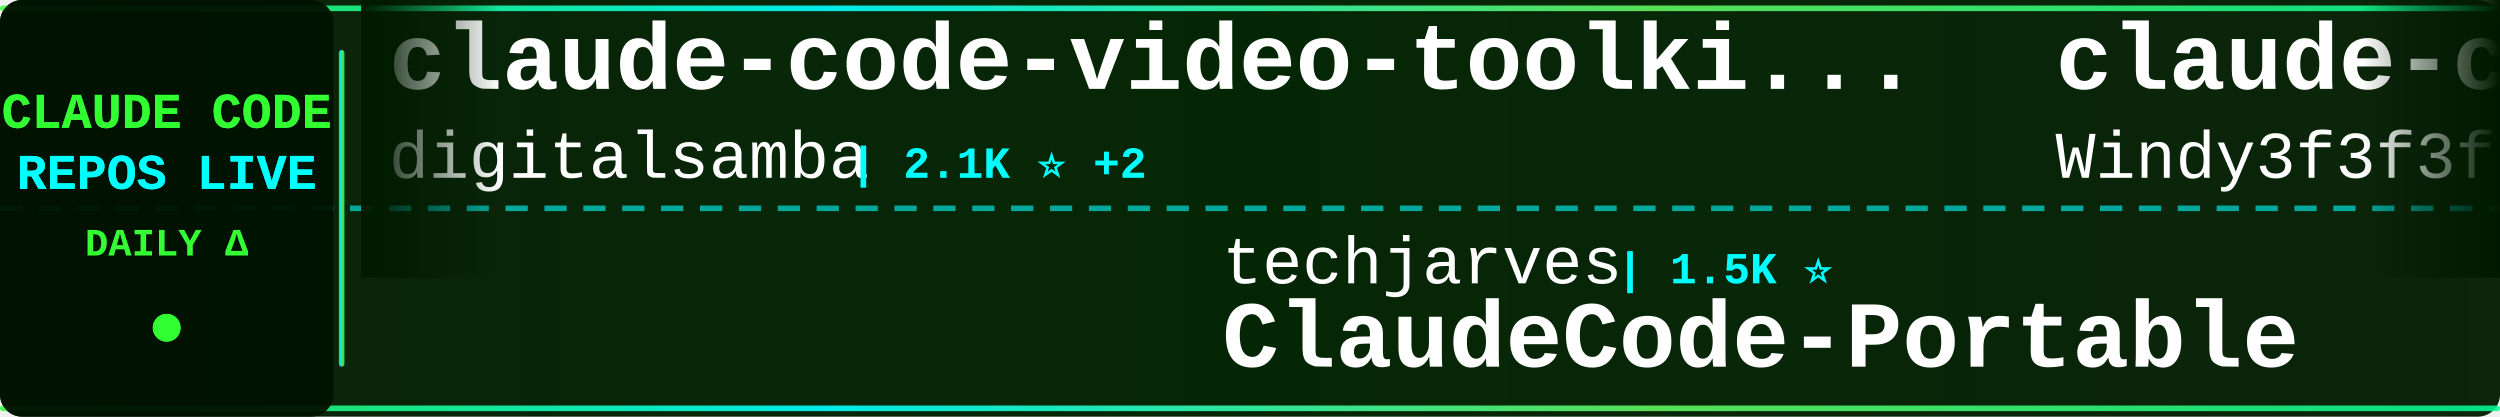
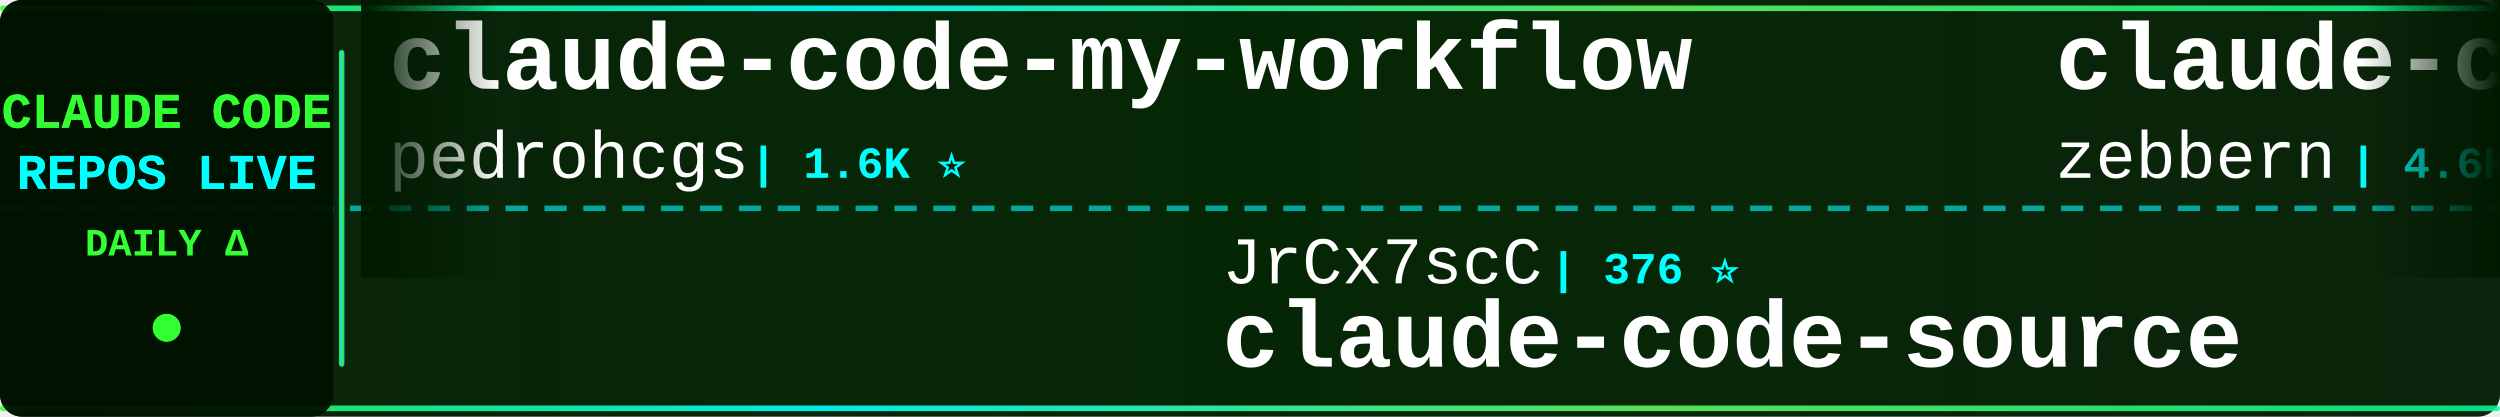
<svg xmlns="http://www.w3.org/2000/svg" width="900" height="150">
  <defs>
    <linearGradient id="tickerBg" x1="0%" y1="0%" x2="100%" y2="0%">
      <stop offset="0%" style="stop-color:#001a00;stop-opacity:0.95" />
      <stop offset="50%" style="stop-color:#002200;stop-opacity:0.98" />
      <stop offset="100%" style="stop-color:#001a00;stop-opacity:0.95" />
    </linearGradient>
    <linearGradient id="borderGrad" x1="0%" y1="0%" x2="100%" y2="0%">
      <stop offset="0%" style="stop-color:#33ff33;stop-opacity:0.85">
        <animate attributeName="stop-opacity" values="0.85;1;0.85" dur="2s" repeatCount="indefinite" />
      </stop>
      <stop offset="33%" style="stop-color:#00ffff;stop-opacity:0.9">
        <animate attributeName="stop-opacity" values="0.9;1;0.9" dur="2.2s" repeatCount="indefinite" />
      </stop>
      <stop offset="66%" style="stop-color:#66ff66;stop-opacity:0.85">
        <animate attributeName="stop-opacity" values="0.85;1;0.85" dur="1.8s" repeatCount="indefinite" />
      </stop>
      <stop offset="100%" style="stop-color:#00ff99;stop-opacity:0.85">
        <animate attributeName="stop-opacity" values="0.85;1;0.85" dur="2s" repeatCount="indefinite" />
      </stop>
    </linearGradient>
    <filter id="textGlow">
      <feGaussianBlur stdDeviation="0.1" result="coloredBlur" />
      <feMerge>
        <feMergeNode in="coloredBlur" />
        <feMergeNode in="SourceGraphic" />
      </feMerge>
    </filter>
    <filter id="metricGlow">
      <feGaussianBlur stdDeviation="0.2" result="coloredBlur" />
      <feMerge>
        <feMergeNode in="coloredBlur" />
        <feMergeNode in="SourceGraphic" />
      </feMerge>
    </filter>
    <linearGradient id="leftFade" x1="0%" y1="0%" x2="100%" y2="0%">
      <stop offset="0%" style="stop-color:#001a00;stop-opacity:1" />
      <stop offset="100%" style="stop-color:#001a00;stop-opacity:0" />
    </linearGradient>
    <linearGradient id="rightFade" x1="0%" y1="0%" x2="100%" y2="0%">
      <stop offset="0%" style="stop-color:#001a00;stop-opacity:0" />
      <stop offset="100%" style="stop-color:#001a00;stop-opacity:1" />
    </linearGradient>
  </defs>
  <rect width="900" height="150" fill="url(#tickerBg)" rx="8" />
  <rect x="0" y="2" width="900" height="2" fill="url(#borderGrad)" rx="1" />
  <rect x="0" y="146" width="900" height="2" fill="url(#borderGrad)" rx="1" />
  <line x1="0" y1="75" x2="900" y2="75" stroke="#00ffff" stroke-width="2" stroke-dasharray="8 6" opacity="0.6" />
  <rect x="0" y="0" width="120" height="150" fill="#001100" opacity="0.95" rx="8" />
  <text x="60" y="46" font-family="'Courier New', monospace" font-size="18" font-weight="bold" fill="#33ff33" text-anchor="middle" filter="url(#textGlow)">
    CLAUDE CODE
  </text>
  <text x="60" y="68" font-family="'Courier New', monospace" font-size="18" font-weight="bold" fill="#00ffff" text-anchor="middle" filter="url(#textGlow)">
    REPOS LIVE
  </text>
  <text x="60" y="92" font-family="'Courier New', monospace" font-size="14" font-weight="bold" fill="#33ff33" text-anchor="middle">
    DAILY Δ
  </text>
  <circle cx="60" cy="118" r="5" fill="#33ff33" filter="url(#metricGlow)">
    <animate attributeName="r" values="4;6;4" dur="1.5s" repeatCount="indefinite" />
    <animate attributeName="opacity" values="0.6;1;0.6" dur="1.5s" repeatCount="indefinite" />
  </circle>
  <rect x="122" y="18" width="2" height="114" fill="url(#borderGrad)" rx="1" />
  <clipPath id="tickerClip">
    <rect x="130" y="0" width="770" height="150" />
  </clipPath>
  <g clip-path="url(#tickerClip)">
    <g id="tickerItems">
      <animateTransform attributeName="transform" attributeType="XML" type="translate" from="0 0" to="-3000 0" dur="54s" repeatCount="indefinite" />
      <g transform="translate(0, 0)">
-         <text x="140" y="32" font-family="'Courier New', monospace" font-size="34" font-weight="bold" fill="#ffffff">claude-code-video-toolki...</text>
-         <text x="140" y="64" font-family="'Courier New', monospace" font-size="24" font-weight="normal" fill="#ffffff" opacity="1.0">digitalsamba</text>
-         <text x="306" y="64" font-family="'Courier New', monospace" font-size="16" font-weight="bold" fill="#00ffff"> | 2.1K ⭐ +2</text>
+         <text x="140" y="32" font-family="'Courier New', monospace" font-size="34" font-weight="bold" fill="#ffffff">claude-code-my-workflow</text>
+         <text x="140" y="64" font-family="'Courier New', monospace" font-size="24" font-weight="normal" fill="#ffffff" opacity="1.0">pedrohcgs</text>
+         <text x="270" y="64" font-family="'Courier New', monospace" font-size="16" font-weight="bold" fill="#00ffff"> | 1.6K ⭐</text>
      </g>
      <g transform="translate(300, 0)">
-         <text x="140" y="102" font-family="'Courier New', monospace" font-size="24" font-weight="normal" fill="#ffffff" opacity="1.0">techjarves</text>
-         <text x="282" y="102" font-family="'Courier New', monospace" font-size="16" font-weight="bold" fill="#00ffff"> | 1.5K ⭐</text>
-         <text x="140" y="132" font-family="'Courier New', monospace" font-size="34" font-weight="bold" fill="#ffffff">ClaudeCode-Portable</text>
+         <text x="140" y="102" font-family="'Courier New', monospace" font-size="24" font-weight="normal" fill="#ffffff" opacity="1.0">JrCx7scC</text>
+         <text x="258" y="102" font-family="'Courier New', monospace" font-size="16" font-weight="bold" fill="#00ffff"> | 376 ⭐</text>
+         <text x="140" y="132" font-family="'Courier New', monospace" font-size="34" font-weight="bold" fill="#ffffff">claude-code-source</text>
      </g>
      <g transform="translate(600, 0)">
-         <text x="140" y="32" font-family="'Courier New', monospace" font-size="34" font-weight="bold" fill="#ffffff">claude-code-from-scratch</text>
-         <text x="140" y="64" font-family="'Courier New', monospace" font-size="24" font-weight="normal" fill="#ffffff" opacity="1.0">Windy3f3f3f3f</text>
-         <text x="318" y="64" font-family="'Courier New', monospace" font-size="16" font-weight="bold" fill="#00ffff"> | 2.7K ⭐ +1</text>
+         <text x="140" y="32" font-family="'Courier New', monospace" font-size="34" font-weight="bold" fill="#ffffff">claude-code-guide</text>
+         <text x="140" y="64" font-family="'Courier New', monospace" font-size="24" font-weight="normal" fill="#ffffff" opacity="1.0">zebbern</text>
+         <text x="246" y="64" font-family="'Courier New', monospace" font-size="16" font-weight="bold" fill="#00ffff"> | 4.6K ⭐</text>
      </g>
      <g transform="translate(900, 0)">
-         <text x="140" y="102" font-family="'Courier New', monospace" font-size="24" font-weight="normal" fill="#ffffff" opacity="1.0">liuup</text>
-         <text x="222" y="102" font-family="'Courier New', monospace" font-size="16" font-weight="bold" fill="#00ffff"> | 4.0K ⭐ +2</text>
-         <text x="140" y="132" font-family="'Courier New', monospace" font-size="34" font-weight="bold" fill="#ffffff">claude-code-analysis</text>
+         <text x="140" y="102" font-family="'Courier New', monospace" font-size="24" font-weight="normal" fill="#ffffff" opacity="1.0">Alishahryar1</text>
+         <text x="306" y="102" font-family="'Courier New', monospace" font-size="16" font-weight="bold" fill="#00ffff"> | 55.8K ⭐ +18</text>
+         <text x="140" y="132" font-family="'Courier New', monospace" font-size="34" font-weight="bold" fill="#ffffff">free-claude-code</text>
      </g>
      <g transform="translate(1200, 0)">
-         <text x="140" y="32" font-family="'Courier New', monospace" font-size="34" font-weight="bold" fill="#ffffff">ECC</text>
-         <text x="140" y="64" font-family="'Courier New', monospace" font-size="24" font-weight="normal" fill="#ffffff" opacity="1.0">affaan-m</text>
-         <text x="258" y="64" font-family="'Courier New', monospace" font-size="16" font-weight="bold" fill="#00ffff"> | 266.2K ⭐ +141</text>
+         <text x="140" y="32" font-family="'Courier New', monospace" font-size="34" font-weight="bold" fill="#ffffff">claude-code-security-rev...</text>
+         <text x="140" y="64" font-family="'Courier New', monospace" font-size="24" font-weight="normal" fill="#ffffff" opacity="1.0">anthropics</text>
+         <text x="282" y="64" font-family="'Courier New', monospace" font-size="16" font-weight="bold" fill="#00ffff"> | 6.3K ⭐ -2</text>
      </g>
      <g transform="translate(1500, 0)">
-         <text x="140" y="102" font-family="'Courier New', monospace" font-size="24" font-weight="normal" fill="#ffffff" opacity="1.0">anthropics</text>
-         <text x="282" y="102" font-family="'Courier New', monospace" font-size="16" font-weight="bold" fill="#00ffff"> | 8.9K ⭐ +3</text>
-         <text x="140" y="132" font-family="'Courier New', monospace" font-size="34" font-weight="bold" fill="#ffffff">claude-code-action</text>
+         <text x="140" y="102" font-family="'Courier New', monospace" font-size="24" font-weight="normal" fill="#ffffff" opacity="1.0">OrcaWhisper</text>
+         <text x="294" y="102" font-family="'Courier New', monospace" font-size="16" font-weight="bold" fill="#00ffff"> | 101 ⭐</text>
+         <text x="140" y="132" font-family="'Courier New', monospace" font-size="34" font-weight="bold" fill="#ffffff">Claude-Code</text>
      </g>
      <g transform="translate(1800, 0)">
-         <text x="140" y="32" font-family="'Courier New', monospace" font-size="34" font-weight="bold" fill="#ffffff">claude-code-showcase</text>
-         <text x="140" y="64" font-family="'Courier New', monospace" font-size="24" font-weight="normal" fill="#ffffff" opacity="1.0">ChrisWiles</text>
-         <text x="282" y="64" font-family="'Courier New', monospace" font-size="16" font-weight="bold" fill="#00ffff"> | 6.1K ⭐</text>
+         <text x="140" y="32" font-family="'Courier New', monospace" font-size="34" font-weight="bold" fill="#ffffff">everything-claude-code-z...</text>
+         <text x="140" y="64" font-family="'Courier New', monospace" font-size="24" font-weight="normal" fill="#ffffff" opacity="1.0">xu-xiang</text>
+         <text x="258" y="64" font-family="'Courier New', monospace" font-size="16" font-weight="bold" fill="#00ffff"> | 2.0K ⭐</text>
      </g>
      <g transform="translate(2100, 0)">
-         <text x="140" y="102" font-family="'Courier New', monospace" font-size="24" font-weight="normal" fill="#ffffff" opacity="1.0">Pimzino</text>
-         <text x="246" y="102" font-family="'Courier New', monospace" font-size="16" font-weight="bold" fill="#00ffff"> | 3.9K ⭐ +1</text>
-         <text x="140" y="132" font-family="'Courier New', monospace" font-size="34" font-weight="bold" fill="#ffffff">claude-code-spec-workflo...</text>
+         <text x="140" y="102" font-family="'Courier New', monospace" font-size="24" font-weight="normal" fill="#ffffff" opacity="1.0">777genius</text>
+         <text x="270" y="102" font-family="'Courier New', monospace" font-size="16" font-weight="bold" fill="#00ffff"> | 931 ⭐</text>
+         <text x="140" y="132" font-family="'Courier New', monospace" font-size="34" font-weight="bold" fill="#ffffff">claude-code-source-code</text>
      </g>
      <g transform="translate(2400, 0)">
        <text x="140" y="32" font-family="'Courier New', monospace" font-size="34" font-weight="bold" fill="#ffffff">claude-code</text>
-         <text x="140" y="64" font-family="'Courier New', monospace" font-size="24" font-weight="normal" fill="#ffffff" opacity="1.0">claude-code-best</text>
-         <text x="354" y="64" font-family="'Courier New', monospace" font-size="16" font-weight="bold" fill="#00ffff"> | 22.7K ⭐</text>
+         <text x="140" y="64" font-family="'Courier New', monospace" font-size="24" font-weight="normal" fill="#ffffff" opacity="1.0">freestylefly</text>
+         <text x="306" y="64" font-family="'Courier New', monospace" font-size="16" font-weight="bold" fill="#00ffff"> | 130 ⭐</text>
      </g>
      <g transform="translate(2700, 0)">
-         <text x="140" y="102" font-family="'Courier New', monospace" font-size="24" font-weight="normal" fill="#ffffff" opacity="1.0">centminmod</text>
-         <text x="282" y="102" font-family="'Courier New', monospace" font-size="16" font-weight="bold" fill="#00ffff"> | 2.6K ⭐ -1</text>
-         <text x="140" y="132" font-family="'Courier New', monospace" font-size="34" font-weight="bold" fill="#ffffff">my-claude-code-setup</text>
+         <text x="140" y="102" font-family="'Courier New', monospace" font-size="24" font-weight="normal" fill="#ffffff" opacity="1.0">hangsman</text>
+         <text x="258" y="102" font-family="'Courier New', monospace" font-size="16" font-weight="bold" fill="#00ffff"> | 796 ⭐</text>
+         <text x="140" y="132" font-family="'Courier New', monospace" font-size="34" font-weight="bold" fill="#ffffff">claude-code-source</text>
      </g>
      <g transform="translate(3000, 0)">
-         <text x="140" y="32" font-family="'Courier New', monospace" font-size="34" font-weight="bold" fill="#ffffff">claude-code-video-toolki...</text>
-         <text x="140" y="64" font-family="'Courier New', monospace" font-size="24" font-weight="normal" fill="#ffffff" opacity="1.0">digitalsamba</text>
-         <text x="306" y="64" font-family="'Courier New', monospace" font-size="16" font-weight="bold" fill="#00ffff"> | 2.1K ⭐ +2</text>
+         <text x="140" y="32" font-family="'Courier New', monospace" font-size="34" font-weight="bold" fill="#ffffff">claude-code-my-workflow</text>
+         <text x="140" y="64" font-family="'Courier New', monospace" font-size="24" font-weight="normal" fill="#ffffff" opacity="1.0">pedrohcgs</text>
+         <text x="270" y="64" font-family="'Courier New', monospace" font-size="16" font-weight="bold" fill="#00ffff"> | 1.6K ⭐</text>
      </g>
      <g transform="translate(3300, 0)">
-         <text x="140" y="102" font-family="'Courier New', monospace" font-size="24" font-weight="normal" fill="#ffffff" opacity="1.0">techjarves</text>
-         <text x="282" y="102" font-family="'Courier New', monospace" font-size="16" font-weight="bold" fill="#00ffff"> | 1.5K ⭐</text>
-         <text x="140" y="132" font-family="'Courier New', monospace" font-size="34" font-weight="bold" fill="#ffffff">ClaudeCode-Portable</text>
+         <text x="140" y="102" font-family="'Courier New', monospace" font-size="24" font-weight="normal" fill="#ffffff" opacity="1.0">JrCx7scC</text>
+         <text x="258" y="102" font-family="'Courier New', monospace" font-size="16" font-weight="bold" fill="#00ffff"> | 376 ⭐</text>
+         <text x="140" y="132" font-family="'Courier New', monospace" font-size="34" font-weight="bold" fill="#ffffff">claude-code-source</text>
      </g>
      <g transform="translate(3600, 0)">
-         <text x="140" y="32" font-family="'Courier New', monospace" font-size="34" font-weight="bold" fill="#ffffff">claude-code-from-scratch</text>
-         <text x="140" y="64" font-family="'Courier New', monospace" font-size="24" font-weight="normal" fill="#ffffff" opacity="1.0">Windy3f3f3f3f</text>
-         <text x="318" y="64" font-family="'Courier New', monospace" font-size="16" font-weight="bold" fill="#00ffff"> | 2.7K ⭐ +1</text>
+         <text x="140" y="32" font-family="'Courier New', monospace" font-size="34" font-weight="bold" fill="#ffffff">claude-code-guide</text>
+         <text x="140" y="64" font-family="'Courier New', monospace" font-size="24" font-weight="normal" fill="#ffffff" opacity="1.0">zebbern</text>
+         <text x="246" y="64" font-family="'Courier New', monospace" font-size="16" font-weight="bold" fill="#00ffff"> | 4.6K ⭐</text>
      </g>
      <g transform="translate(3900, 0)">
-         <text x="140" y="102" font-family="'Courier New', monospace" font-size="24" font-weight="normal" fill="#ffffff" opacity="1.0">liuup</text>
-         <text x="222" y="102" font-family="'Courier New', monospace" font-size="16" font-weight="bold" fill="#00ffff"> | 4.0K ⭐ +2</text>
-         <text x="140" y="132" font-family="'Courier New', monospace" font-size="34" font-weight="bold" fill="#ffffff">claude-code-analysis</text>
+         <text x="140" y="102" font-family="'Courier New', monospace" font-size="24" font-weight="normal" fill="#ffffff" opacity="1.0">Alishahryar1</text>
+         <text x="306" y="102" font-family="'Courier New', monospace" font-size="16" font-weight="bold" fill="#00ffff"> | 55.8K ⭐ +18</text>
+         <text x="140" y="132" font-family="'Courier New', monospace" font-size="34" font-weight="bold" fill="#ffffff">free-claude-code</text>
      </g>
    </g>
  </g>
  <rect x="130" y="0" width="50" height="100" fill="url(#leftFade)" />
  <rect x="850" y="0" width="50" height="100" fill="url(#rightFade)" />
</svg>
